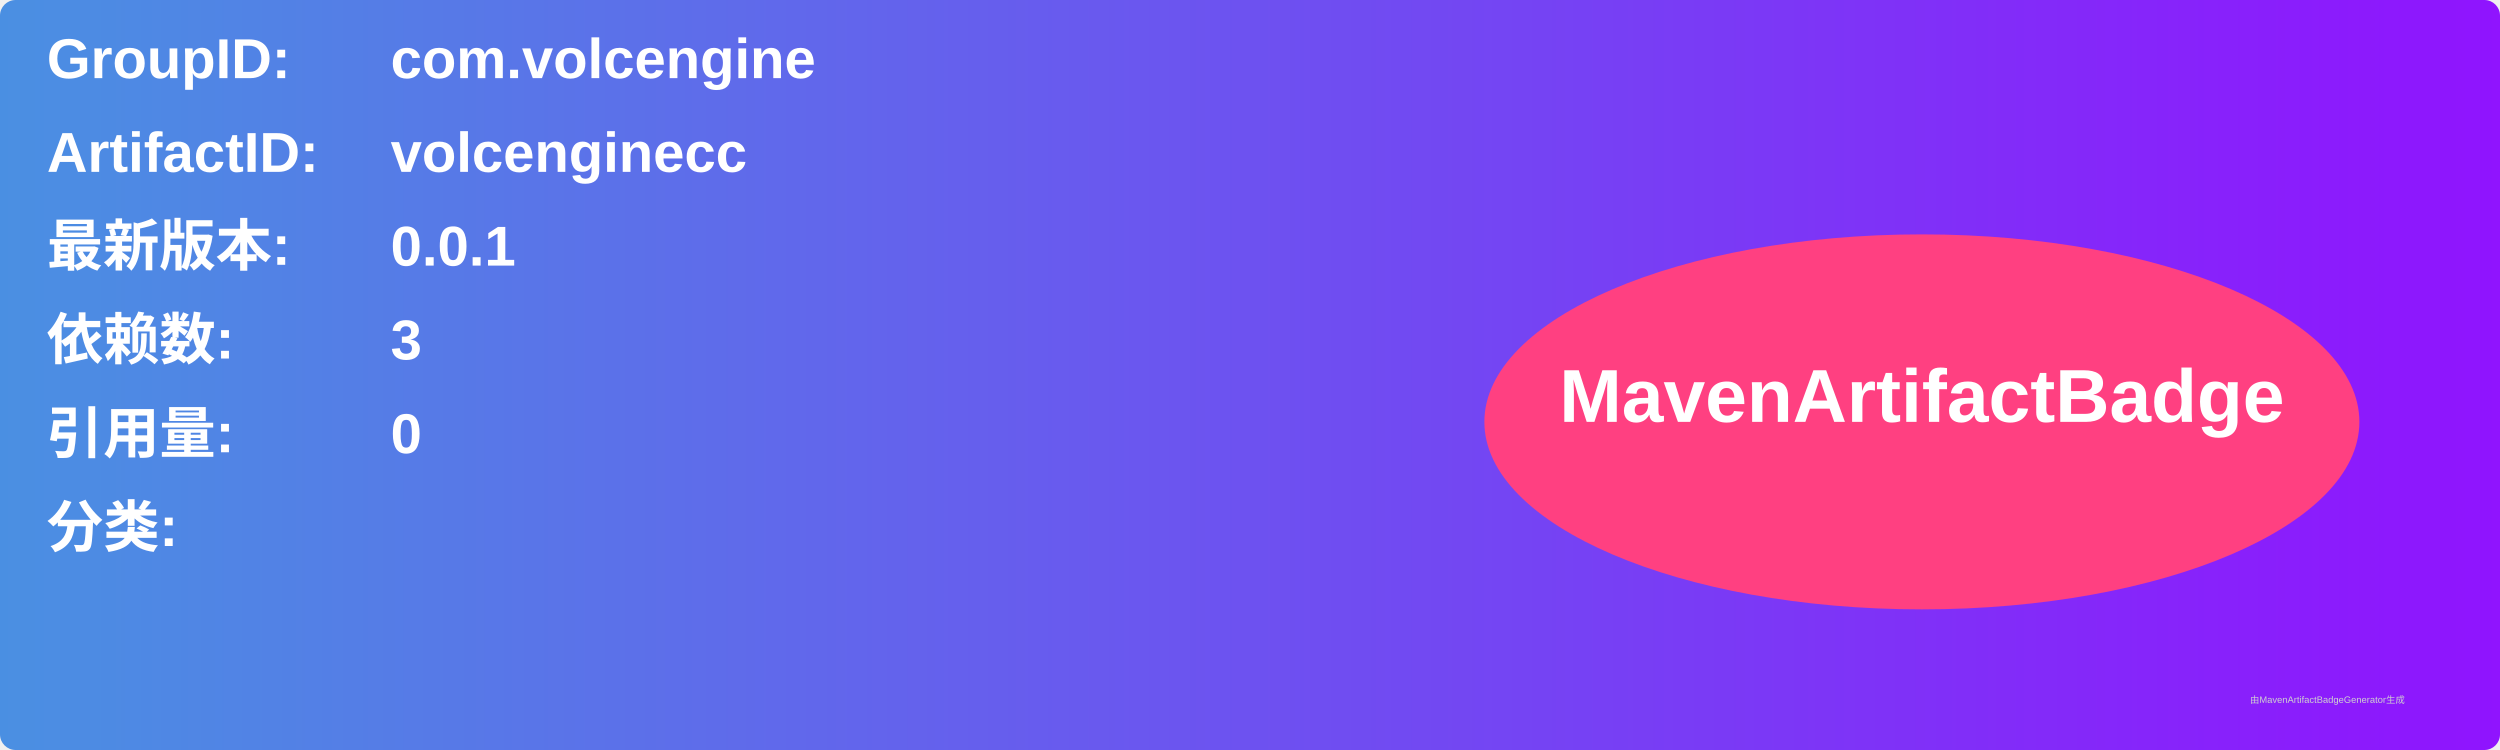
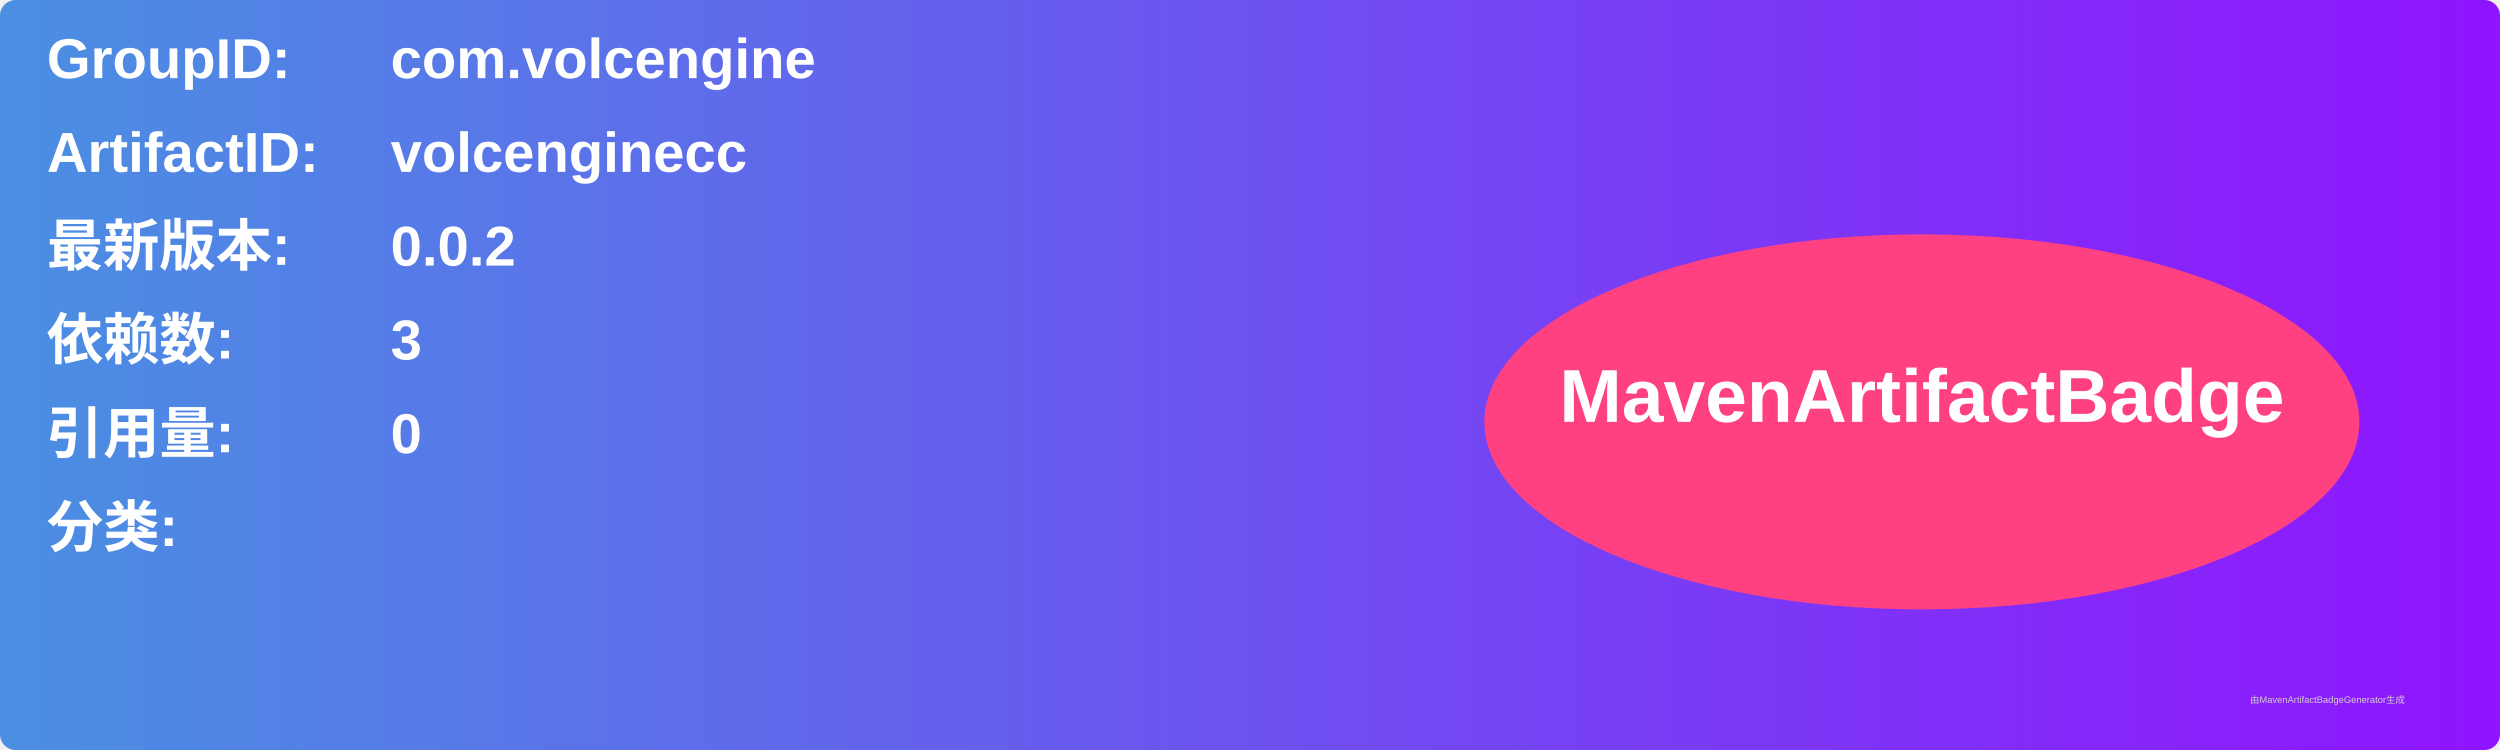
<svg xmlns="http://www.w3.org/2000/svg" width="800" height="240" viewBox="0 0 800 240">
  <linearGradient id="grad" x1="0%" y1="0%" x2="100%" y2="0%">
    <stop offset="0%" stop-color="#4a90e2" />
    <stop offset="100%" stop-color="#9013fe" />
  </linearGradient>
  <rect width="100%" height="100%" rx="5" ry="5" fill="url(#grad)" />
  <g transform="translate(15, 15)">
    <text x="0" y="10" font-family="Arial" font-size="18" fill="white" font-weight="bold" width="260">GroupID:</text>
    <text x="110" y="10" font-family="Arial" font-size="18" fill="white" font-weight="bold" width="460">com.volcengine</text>
    <text x="0" y="40" font-family="Arial" font-size="18" fill="white" font-weight="bold" width="260">ArtifactID:</text>
    <text x="110" y="40" font-family="Arial" font-size="18" fill="white" font-weight="bold" width="460">volcenginecc</text>
    <text x="0" y="70" font-family="Arial" font-size="18" fill="white" font-weight="bold">最新版本:</text>
    <text x="110" y="70" font-family="Arial" font-size="18" fill="white" font-weight="bold">
-       <tspan font-weight="bold">0.0.1</tspan>
+       <tspan font-weight="bold">0.0.2</tspan>
    </text>
    <text x="0" y="100" font-family="Arial" font-size="18" fill="white" font-weight="bold">依赖数: </text>
    <text x="110" y="100" font-family="Arial" font-size="18" fill="white">
      <tspan font-weight="bold">3</tspan>
    </text>
    <text x="0" y="130" font-family="Arial" font-size="18" fill="white" font-weight="bold">引用量: </text>
    <text x="110" y="130" font-family="Arial" font-size="18" fill="white">
      <tspan font-weight="bold">0</tspan>
    </text>
    <text x="0" y="160" font-family="Arial" font-size="18" fill="white" font-weight="bold">分类:</text>
    <text x="10" y="190" font-family="Arial" font-size="10" fill="white">
      <tspan font-weight="bold" />
    </text>
    <ellipse cx="600" cy="120" rx="140" ry="60" fill="#ff4081" />
    <text x="600" y="120" text-anchor="middle" font-family="Arial" font-size="24" fill="white" font-weight="bold">MavenArtifactBadge</text>
  </g>
  <text x="720" y="225" font-family="Arial" font-size="3" fill="#d0d0d0">由MavenArtifactBadgeGenerator生成</text>
</svg>
